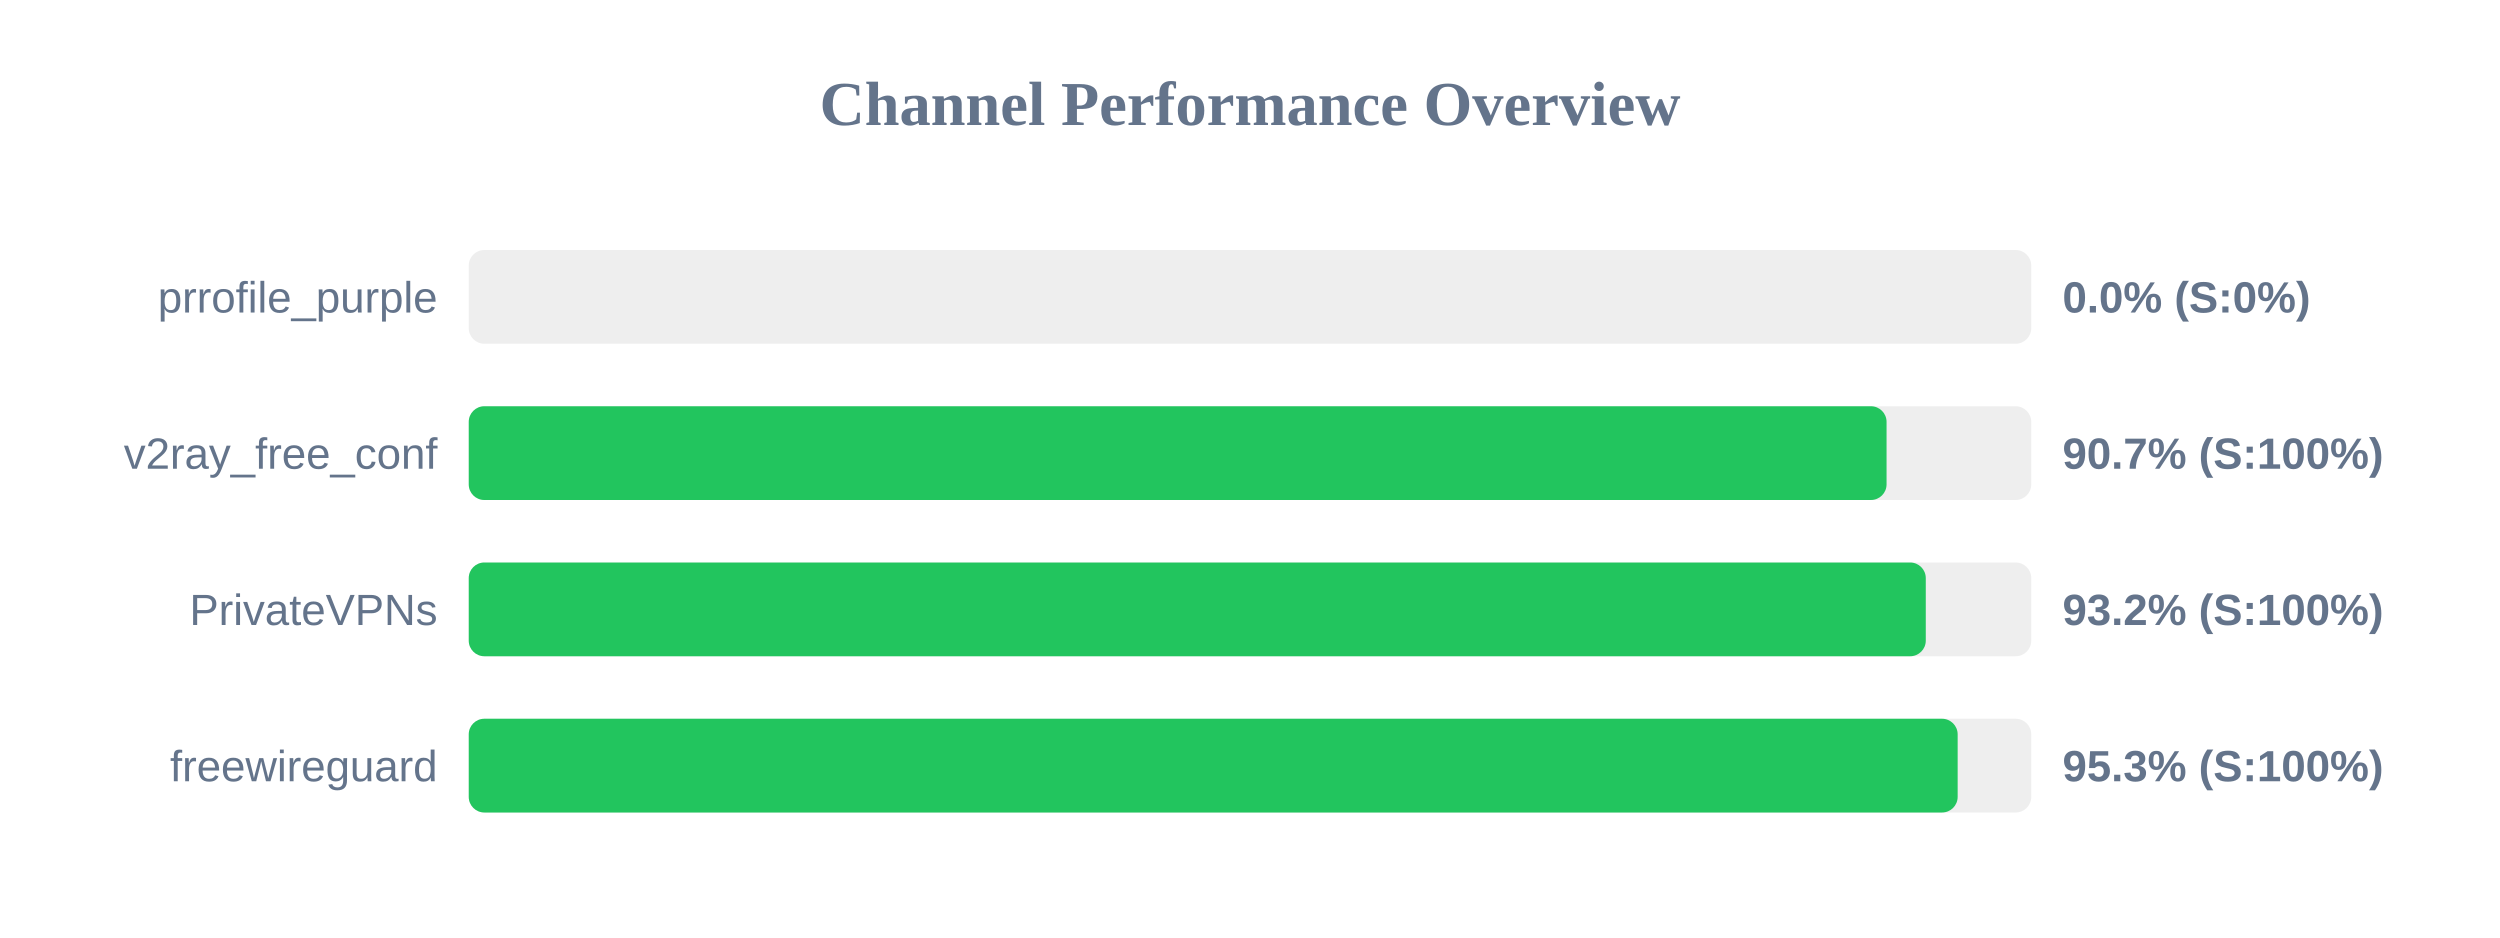
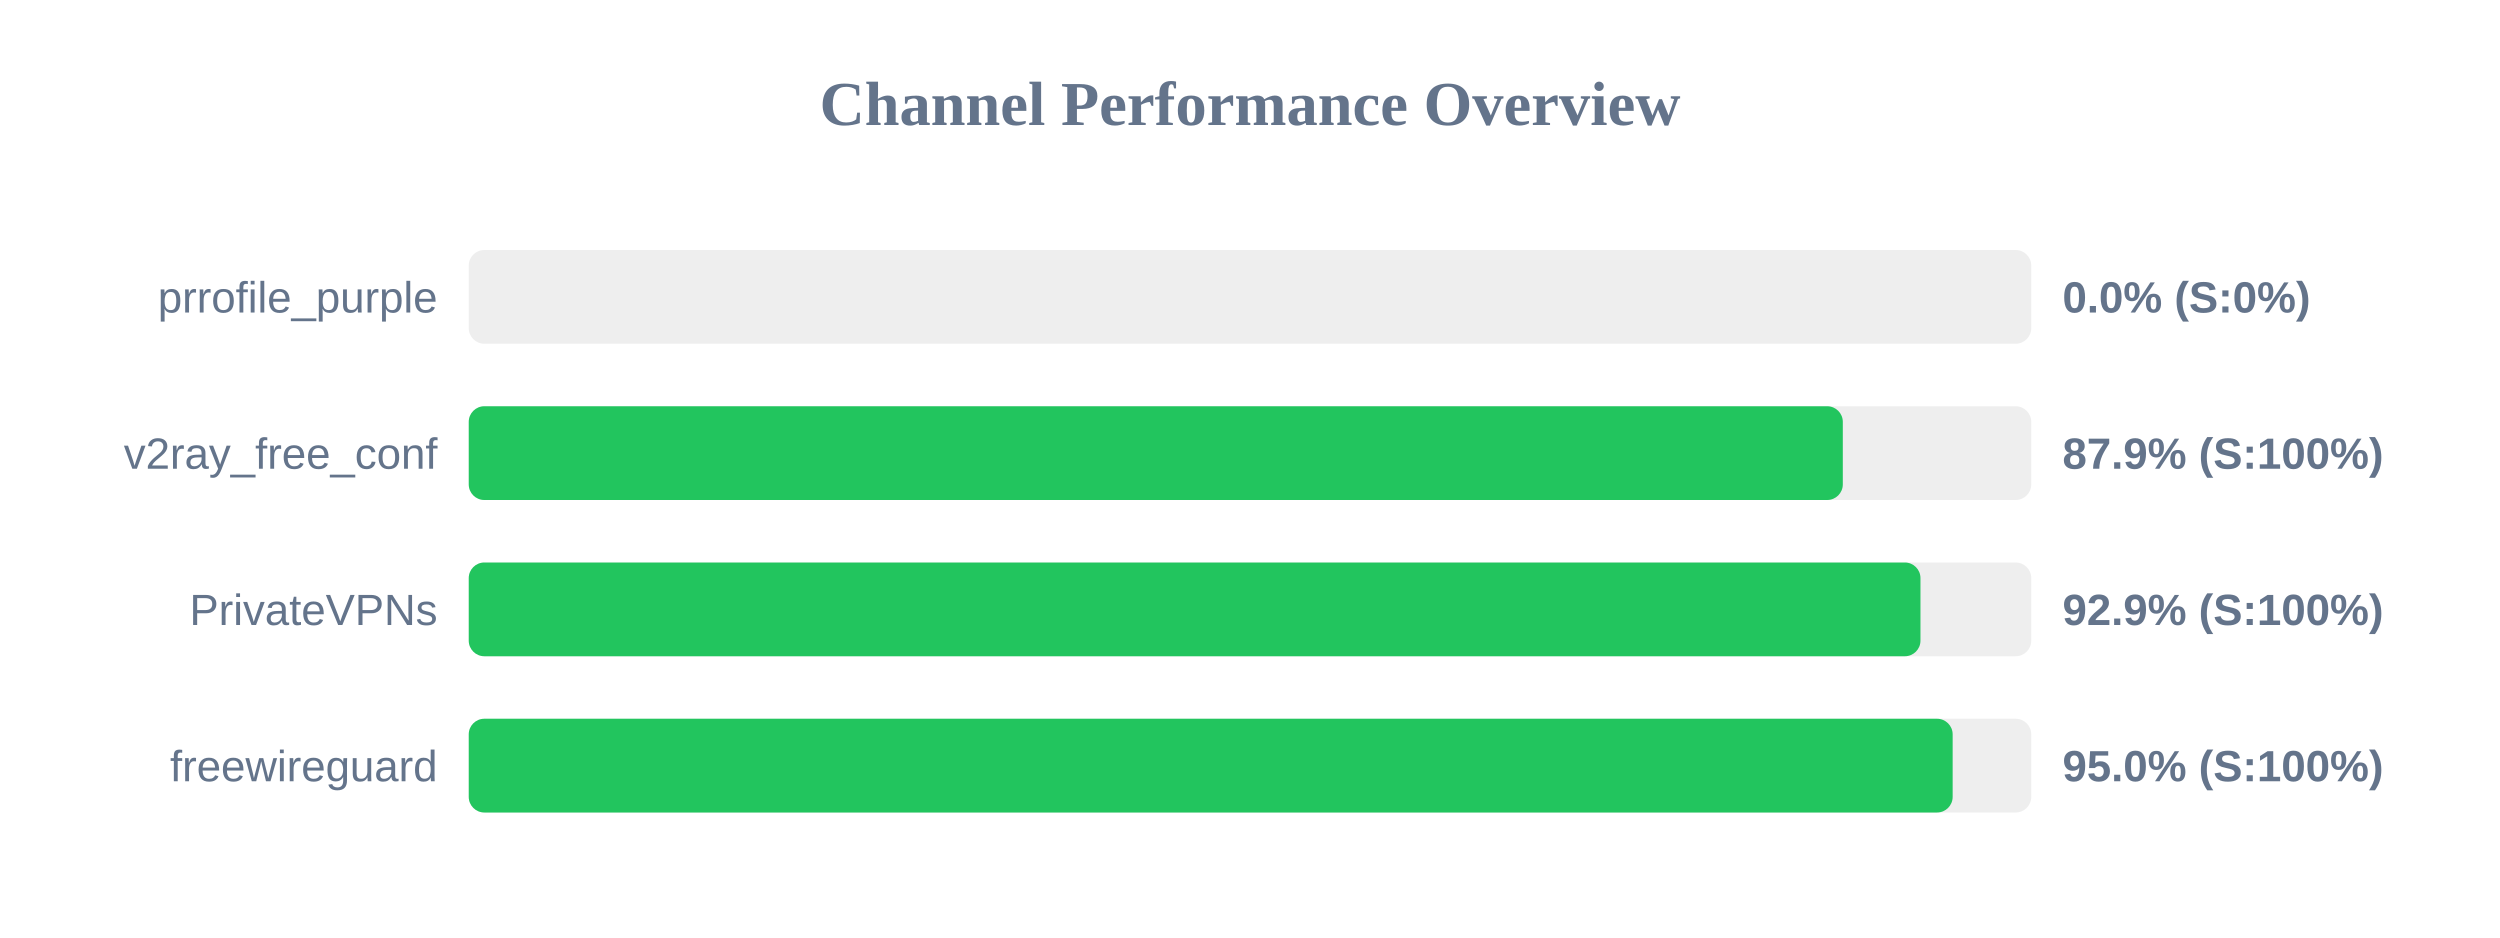
<svg xmlns="http://www.w3.org/2000/svg" width="800" height="300" version="1.1">
  <style>
        .row { font: 14px Arial; fill: #64748b; }
        .score { font: bold 14px Arial; fill: #64748b; }
    </style>
  <text x="400" y="40" text-anchor="middle" font-size="20px" font-weight="bold" fill="#64748b">Channel Performance Overview</text>
  <rect x="150" y="80" width="500" height="30" fill="#eee" rx="5" />
  <rect x="150" y="80" width="0.0" height="30" fill="#ef4444" rx="5" />
  <text x="140" y="100" text-anchor="end" class="row">prrofile_purple</text>
  <text x="660" y="100" text-anchor="start" class="score">0.0% (S:0%)</text>
  <rect x="150" y="130" width="500" height="30" fill="#eee" rx="5" />
-   <rect x="150" y="130" width="453.7" height="30" fill="#22c55e" rx="5" />
+   <rect x="150" y="130" width="439.7" height="30" fill="#22c55e" rx="5" />
  <text x="140" y="150" text-anchor="end" class="row">v2ray_free_conf</text>
-   <text x="660" y="150" text-anchor="start" class="score">90.7% (S:100%)</text>
+   <text x="660" y="150" text-anchor="start" class="score">87.9% (S:100%)</text>
  <rect x="150" y="180" width="500" height="30" fill="#eee" rx="5" />
-   <rect x="150" y="180" width="466.25" height="30" fill="#22c55e" rx="5" />
+   <rect x="150" y="180" width="464.55" height="30" fill="#22c55e" rx="5" />
  <text x="140" y="200" text-anchor="end" class="row">PrivateVPNs</text>
-   <text x="660" y="200" text-anchor="start" class="score">93.2% (S:100%)</text>
+   <text x="660" y="200" text-anchor="start" class="score">92.9% (S:100%)</text>
  <rect x="150" y="230" width="500" height="30" fill="#eee" rx="5" />
-   <rect x="150" y="230" width="476.45" height="30" fill="#22c55e" rx="5" />
+   <rect x="150" y="230" width="474.85" height="30" fill="#22c55e" rx="5" />
  <text x="140" y="250" text-anchor="end" class="row">freewireguard</text>
-   <text x="660" y="250" text-anchor="start" class="score">95.3% (S:100%)</text>
+   <text x="660" y="250" text-anchor="start" class="score">95.0% (S:100%)</text>
</svg>
